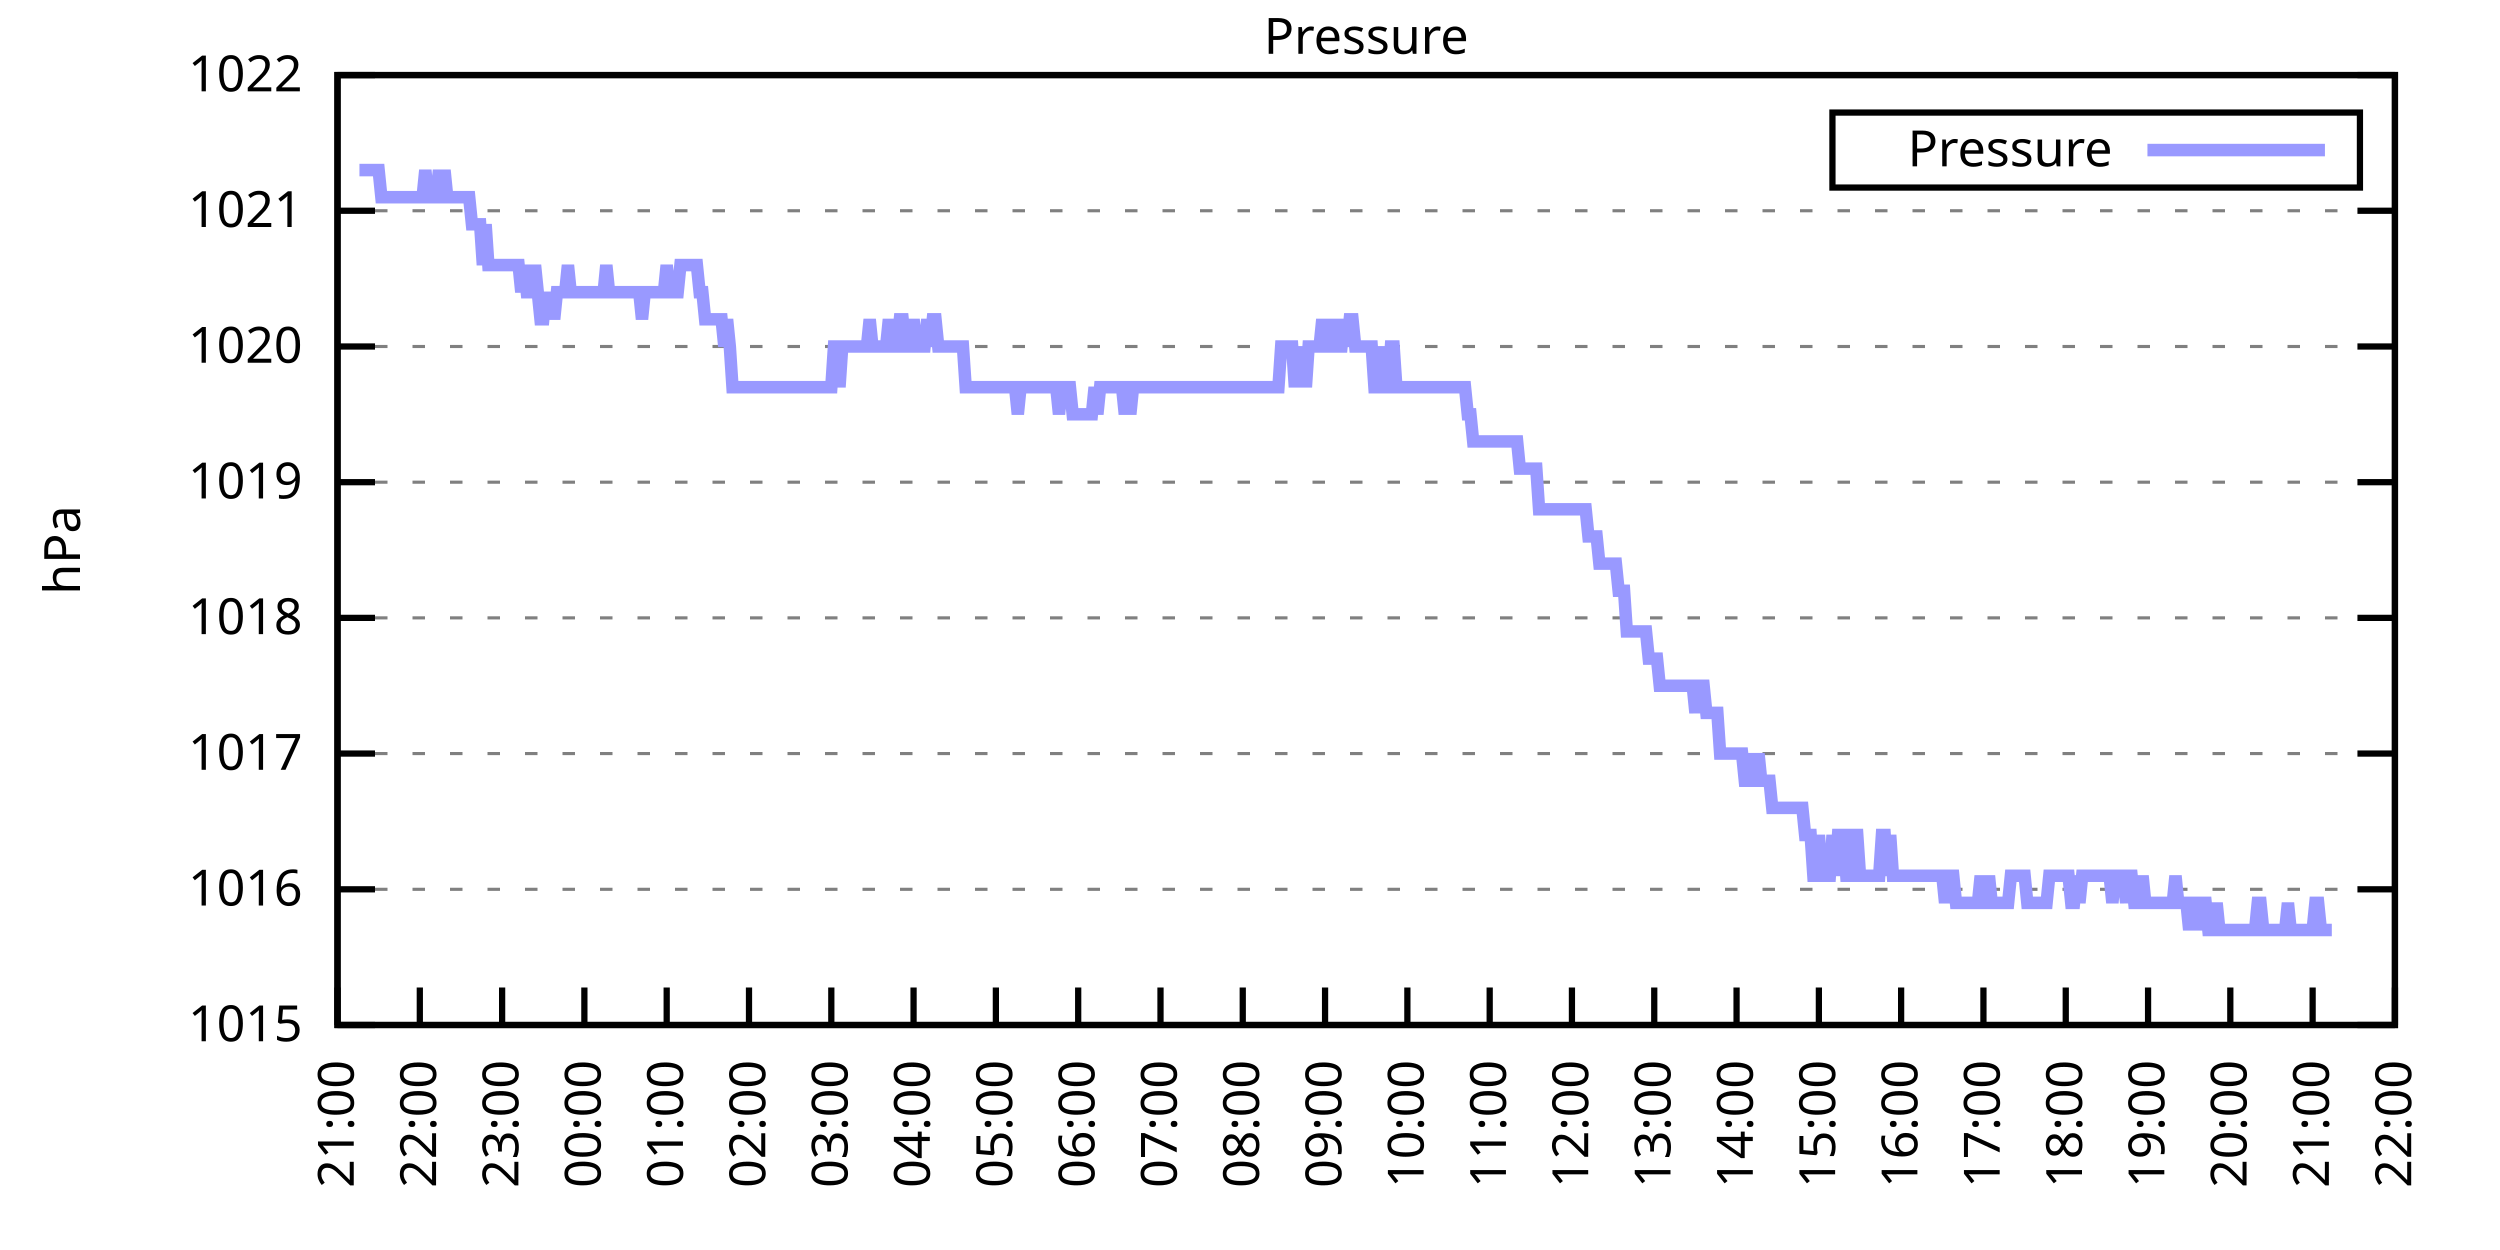
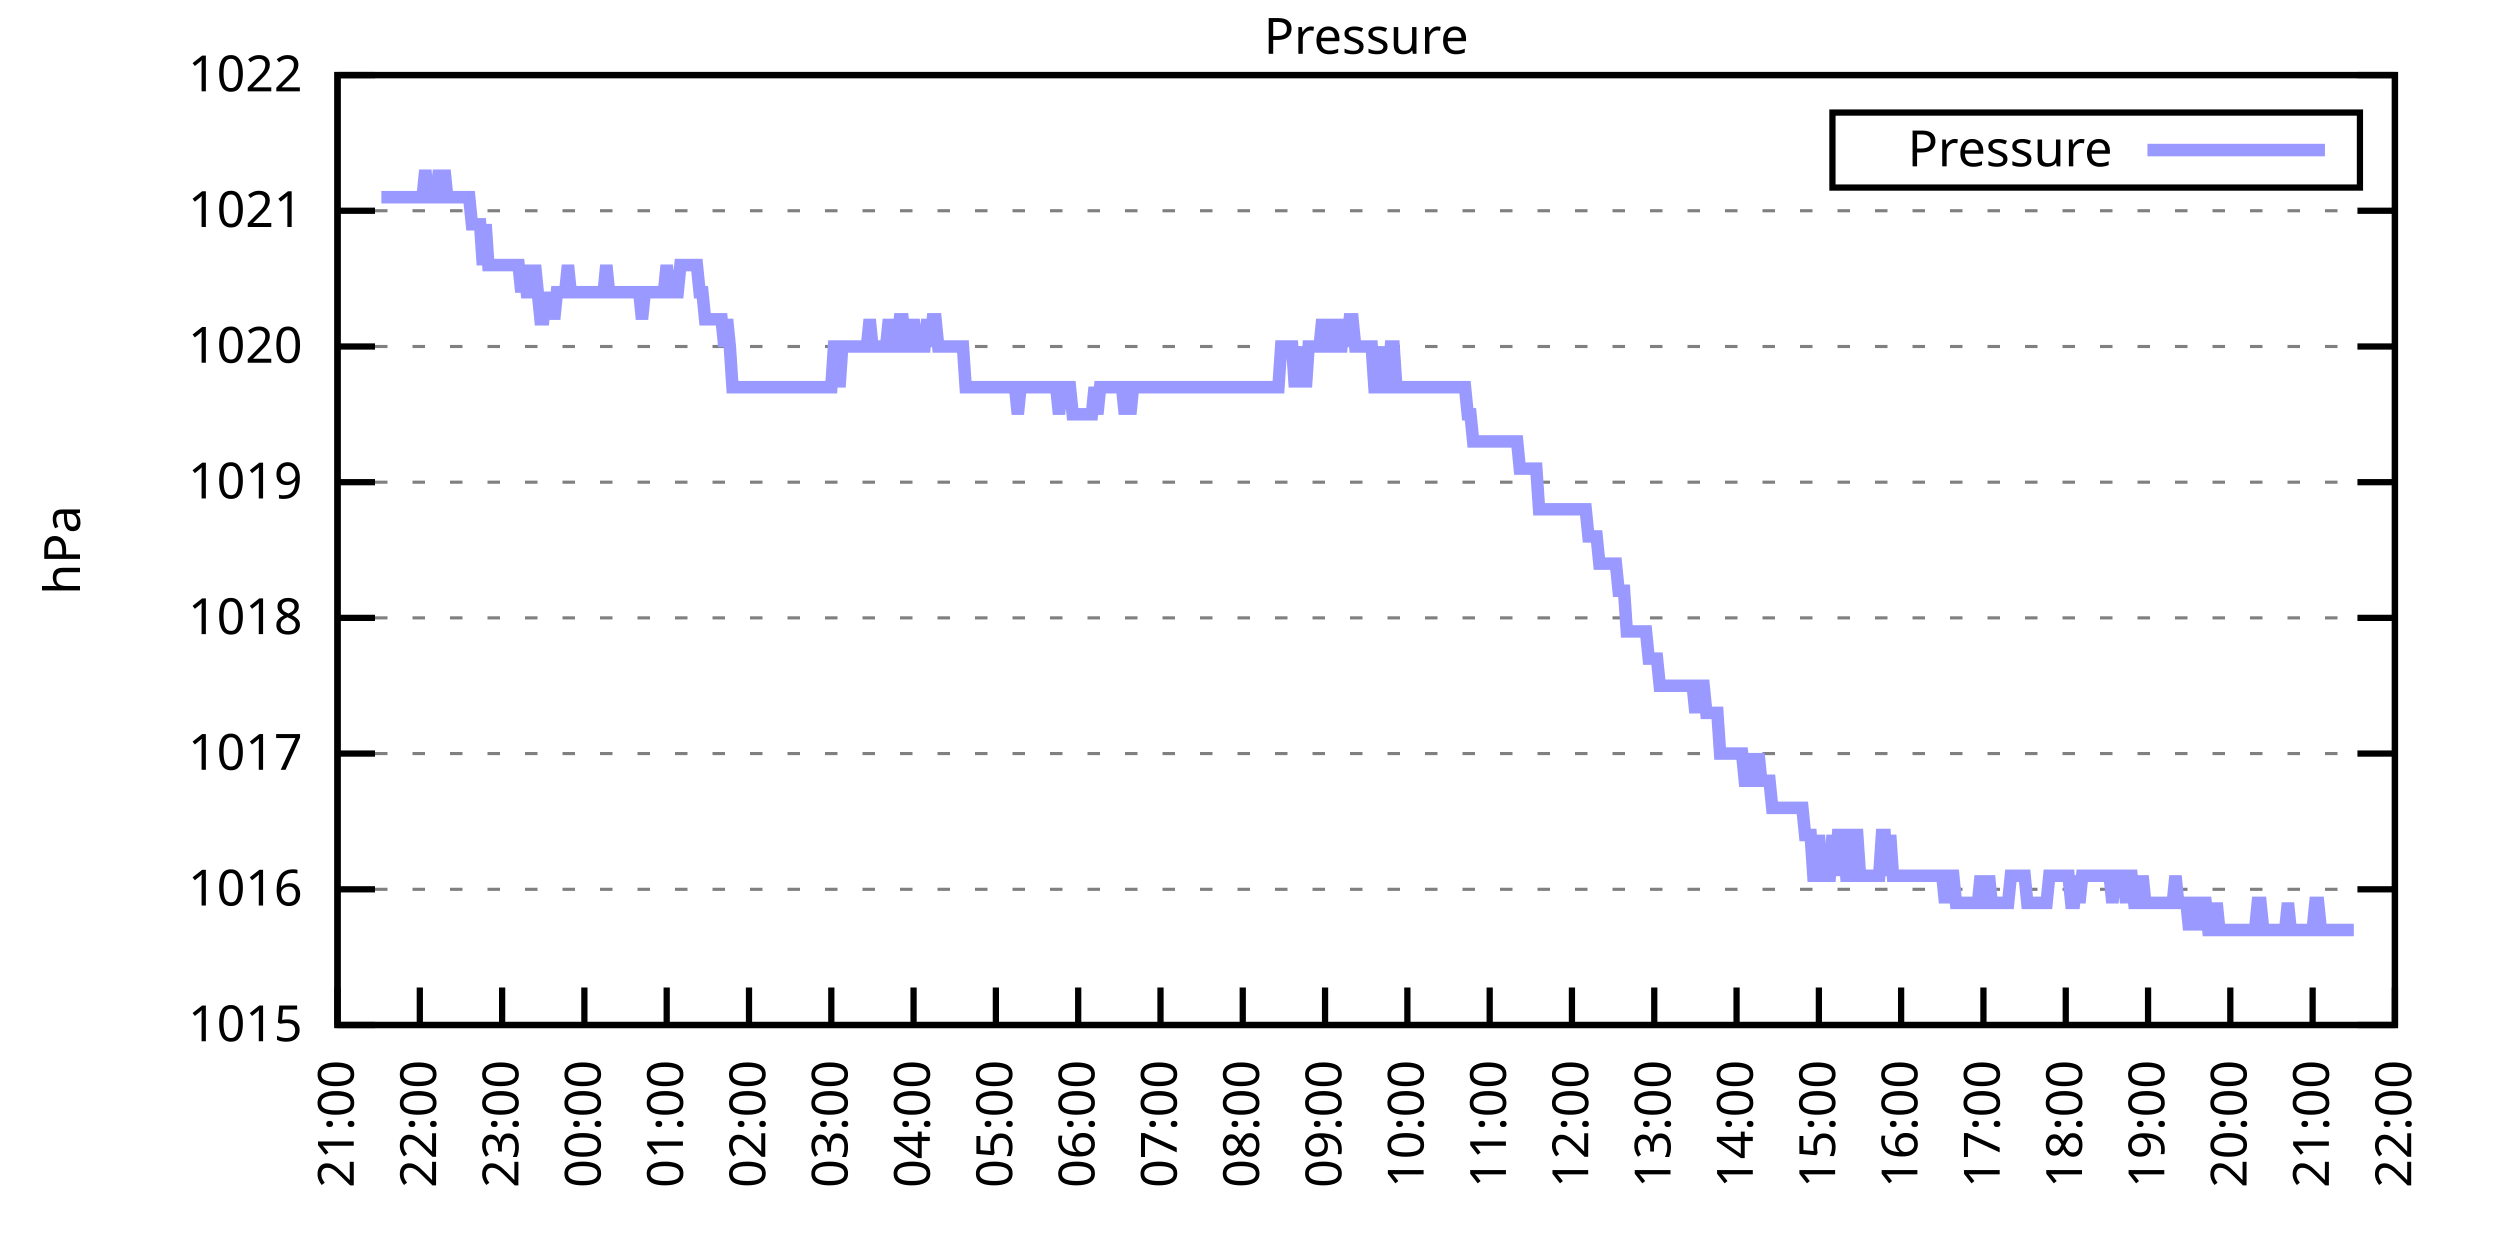
<svg xmlns="http://www.w3.org/2000/svg" xmlns:xlink="http://www.w3.org/1999/xlink" width="400" height="200" viewBox="0 0 400 200">
  <g id="gnuplot_canvas">
    <rect x="0" y="0" width="400" height="200" fill="none" />
    <defs>
      <circle id="gpDot" r="0.5" stroke-width="0.5" stroke="currentColor" />
      <path id="gpPt0" stroke-width="0.333" stroke="currentColor" d="M-1,0 h2 M0,-1 v2" />
      <path id="gpPt1" stroke-width="0.333" stroke="currentColor" d="M-1,-1 L1,1 M1,-1 L-1,1" />
      <path id="gpPt2" stroke-width="0.333" stroke="currentColor" d="M-1,0 L1,0 M0,-1 L0,1 M-1,-1 L1,1 M-1,1 L1,-1" />
      <rect id="gpPt3" stroke-width="0.333" stroke="currentColor" x="-1" y="-1" width="2" height="2" />
      <rect id="gpPt4" stroke-width="0.333" stroke="currentColor" fill="currentColor" x="-1" y="-1" width="2" height="2" />
      <circle id="gpPt5" stroke-width="0.333" stroke="currentColor" cx="0" cy="0" r="1" />
      <use xlink:href="#gpPt5" id="gpPt6" fill="currentColor" stroke="none" />
      <path id="gpPt7" stroke-width="0.333" stroke="currentColor" d="M0,-1.33 L-1.33,0.67 L1.33,0.67 z" />
      <use xlink:href="#gpPt7" id="gpPt8" fill="currentColor" stroke="none" />
      <use xlink:href="#gpPt7" id="gpPt9" stroke="currentColor" transform="rotate(180)" />
      <use xlink:href="#gpPt9" id="gpPt10" fill="currentColor" stroke="none" />
      <use xlink:href="#gpPt3" id="gpPt11" stroke="currentColor" transform="rotate(45)" />
      <use xlink:href="#gpPt11" id="gpPt12" fill="currentColor" stroke="none" />
      <path id="gpPt13" stroke-width="0.333" stroke="currentColor" d="M0,1.330 L1.265,0.411 L0.782,-1.067 L-0.782,-1.076 L-1.265,0.411 z" />
      <use xlink:href="#gpPt13" id="gpPt14" fill="currentColor" stroke="none" />
      <filter id="textbox" filterUnits="objectBoundingBox" x="0" y="0" height="1" width="1">
        <feFlood flood-color="white" flood-opacity="1" result="bgnd" />
        <feComposite in="SourceGraphic" in2="bgnd" operator="atop" />
      </filter>
      <filter id="greybox" filterUnits="objectBoundingBox" x="0" y="0" height="1" width="1">
        <feFlood flood-color="lightgrey" flood-opacity="1" result="grey" />
        <feComposite in="SourceGraphic" in2="grey" operator="atop" />
      </filter>
    </defs>
    <g fill="none" color="white" stroke="currentColor" stroke-width="1.00" stroke-linecap="butt" stroke-linejoin="miter">
</g>
    <g fill="none" color="black" stroke="currentColor" stroke-width="1.00" stroke-linecap="butt" stroke-linejoin="miter">
      <g stroke="none" shape-rendering="crispEdges">
        <polygon fill="rgb(255, 255, 255)" points="54.00,164.00 383.18,164.00 383.18,12.02 54.00,12.02 " />
      </g>
    </g>
    <g fill="none" color="black" stroke="currentColor" stroke-width="1.00" stroke-linecap="butt" stroke-linejoin="miter">
</g>
    <g fill="none" color="black" stroke="black" stroke-width="0.50" stroke-linecap="butt" stroke-linejoin="miter">
</g>
    <g fill="none" color="gray" stroke="currentColor" stroke-width="0.50" stroke-linecap="butt" stroke-linejoin="miter">
      <path stroke="gray" stroke-dasharray="2,4" class="gridline" d="M54.00,164.00 L383.19,164.00  " />
    </g>
    <g fill="none" color="gray" stroke="gray" stroke-width="1.00" stroke-linecap="butt" stroke-linejoin="miter">
</g>
    <g fill="none" color="black" stroke="currentColor" stroke-width="1.00" stroke-linecap="butt" stroke-linejoin="miter">
      <path stroke="black" d="M54.00,164.00 L60.00,164.00 M383.19,164.00 L377.19,164.00  " />
      <g transform="translate(48.40,166.60)" stroke="none" fill="black" font-family="Sans" font-size="8.00" text-anchor="end">
        <text>
          <tspan font-family="Sans"> 1015</tspan>
        </text>
      </g>
    </g>
    <g fill="none" color="black" stroke="currentColor" stroke-width="1.00" stroke-linecap="butt" stroke-linejoin="miter">
</g>
    <g fill="none" color="black" stroke="black" stroke-width="0.50" stroke-linecap="butt" stroke-linejoin="miter">
</g>
    <g fill="none" color="gray" stroke="currentColor" stroke-width="0.50" stroke-linecap="butt" stroke-linejoin="miter">
      <path stroke="gray" stroke-dasharray="2,4" class="gridline" d="M54.00,142.29 L383.19,142.29  " />
    </g>
    <g fill="none" color="gray" stroke="gray" stroke-width="1.00" stroke-linecap="butt" stroke-linejoin="miter">
</g>
    <g fill="none" color="black" stroke="currentColor" stroke-width="1.00" stroke-linecap="butt" stroke-linejoin="miter">
      <path stroke="black" d="M54.00,142.29 L60.00,142.29 M383.19,142.29 L377.19,142.29  " />
      <g transform="translate(48.40,144.89)" stroke="none" fill="black" font-family="Sans" font-size="8.00" text-anchor="end">
        <text>
          <tspan font-family="Sans"> 1016</tspan>
        </text>
      </g>
    </g>
    <g fill="none" color="black" stroke="currentColor" stroke-width="1.00" stroke-linecap="butt" stroke-linejoin="miter">
</g>
    <g fill="none" color="black" stroke="black" stroke-width="0.50" stroke-linecap="butt" stroke-linejoin="miter">
</g>
    <g fill="none" color="gray" stroke="currentColor" stroke-width="0.50" stroke-linecap="butt" stroke-linejoin="miter">
      <path stroke="gray" stroke-dasharray="2,4" class="gridline" d="M54.00,120.57 L383.19,120.57  " />
    </g>
    <g fill="none" color="gray" stroke="gray" stroke-width="1.00" stroke-linecap="butt" stroke-linejoin="miter">
</g>
    <g fill="none" color="black" stroke="currentColor" stroke-width="1.00" stroke-linecap="butt" stroke-linejoin="miter">
      <path stroke="black" d="M54.00,120.57 L60.00,120.57 M383.19,120.57 L377.19,120.57  " />
      <g transform="translate(48.40,123.17)" stroke="none" fill="black" font-family="Sans" font-size="8.00" text-anchor="end">
        <text>
          <tspan font-family="Sans"> 1017</tspan>
        </text>
      </g>
    </g>
    <g fill="none" color="black" stroke="currentColor" stroke-width="1.00" stroke-linecap="butt" stroke-linejoin="miter">
</g>
    <g fill="none" color="black" stroke="black" stroke-width="0.50" stroke-linecap="butt" stroke-linejoin="miter">
</g>
    <g fill="none" color="gray" stroke="currentColor" stroke-width="0.50" stroke-linecap="butt" stroke-linejoin="miter">
      <path stroke="gray" stroke-dasharray="2,4" class="gridline" d="M54.00,98.86 L383.19,98.86  " />
    </g>
    <g fill="none" color="gray" stroke="gray" stroke-width="1.00" stroke-linecap="butt" stroke-linejoin="miter">
</g>
    <g fill="none" color="black" stroke="currentColor" stroke-width="1.00" stroke-linecap="butt" stroke-linejoin="miter">
      <path stroke="black" d="M54.00,98.86 L60.00,98.86 M383.19,98.86 L377.19,98.86  " />
      <g transform="translate(48.40,101.46)" stroke="none" fill="black" font-family="Sans" font-size="8.00" text-anchor="end">
        <text>
          <tspan font-family="Sans"> 1018</tspan>
        </text>
      </g>
    </g>
    <g fill="none" color="black" stroke="currentColor" stroke-width="1.00" stroke-linecap="butt" stroke-linejoin="miter">
</g>
    <g fill="none" color="black" stroke="black" stroke-width="0.50" stroke-linecap="butt" stroke-linejoin="miter">
</g>
    <g fill="none" color="gray" stroke="currentColor" stroke-width="0.50" stroke-linecap="butt" stroke-linejoin="miter">
      <path stroke="gray" stroke-dasharray="2,4" class="gridline" d="M54.00,77.15 L383.19,77.15  " />
    </g>
    <g fill="none" color="gray" stroke="gray" stroke-width="1.00" stroke-linecap="butt" stroke-linejoin="miter">
</g>
    <g fill="none" color="black" stroke="currentColor" stroke-width="1.00" stroke-linecap="butt" stroke-linejoin="miter">
      <path stroke="black" d="M54.00,77.15 L60.00,77.15 M383.19,77.15 L377.19,77.15  " />
      <g transform="translate(48.40,79.75)" stroke="none" fill="black" font-family="Sans" font-size="8.00" text-anchor="end">
        <text>
          <tspan font-family="Sans"> 1019</tspan>
        </text>
      </g>
    </g>
    <g fill="none" color="black" stroke="currentColor" stroke-width="1.00" stroke-linecap="butt" stroke-linejoin="miter">
</g>
    <g fill="none" color="black" stroke="black" stroke-width="0.50" stroke-linecap="butt" stroke-linejoin="miter">
</g>
    <g fill="none" color="gray" stroke="currentColor" stroke-width="0.50" stroke-linecap="butt" stroke-linejoin="miter">
      <path stroke="gray" stroke-dasharray="2,4" class="gridline" d="M54.00,55.44 L383.19,55.44  " />
    </g>
    <g fill="none" color="gray" stroke="gray" stroke-width="1.00" stroke-linecap="butt" stroke-linejoin="miter">
</g>
    <g fill="none" color="black" stroke="currentColor" stroke-width="1.00" stroke-linecap="butt" stroke-linejoin="miter">
      <path stroke="black" d="M54.00,55.44 L60.00,55.44 M383.19,55.44 L377.19,55.44  " />
      <g transform="translate(48.40,58.04)" stroke="none" fill="black" font-family="Sans" font-size="8.00" text-anchor="end">
        <text>
          <tspan font-family="Sans"> 1020</tspan>
        </text>
      </g>
    </g>
    <g fill="none" color="black" stroke="currentColor" stroke-width="1.00" stroke-linecap="butt" stroke-linejoin="miter">
</g>
    <g fill="none" color="black" stroke="black" stroke-width="0.50" stroke-linecap="butt" stroke-linejoin="miter">
</g>
    <g fill="none" color="gray" stroke="currentColor" stroke-width="0.50" stroke-linecap="butt" stroke-linejoin="miter">
      <path stroke="gray" stroke-dasharray="2,4" class="gridline" d="M54.00,33.72 L383.19,33.72  " />
    </g>
    <g fill="none" color="gray" stroke="gray" stroke-width="1.00" stroke-linecap="butt" stroke-linejoin="miter">
</g>
    <g fill="none" color="black" stroke="currentColor" stroke-width="1.00" stroke-linecap="butt" stroke-linejoin="miter">
      <path stroke="black" d="M54.00,33.72 L60.00,33.72 M383.19,33.72 L377.19,33.72  " />
      <g transform="translate(48.40,36.32)" stroke="none" fill="black" font-family="Sans" font-size="8.00" text-anchor="end">
        <text>
          <tspan font-family="Sans"> 1021</tspan>
        </text>
      </g>
    </g>
    <g fill="none" color="black" stroke="currentColor" stroke-width="1.00" stroke-linecap="butt" stroke-linejoin="miter">
</g>
    <g fill="none" color="black" stroke="black" stroke-width="0.50" stroke-linecap="butt" stroke-linejoin="miter">
</g>
    <g fill="none" color="gray" stroke="currentColor" stroke-width="0.50" stroke-linecap="butt" stroke-linejoin="miter">
      <path stroke="gray" stroke-dasharray="2,4" class="gridline" d="M54.00,12.01 L383.19,12.01  " />
    </g>
    <g fill="none" color="gray" stroke="gray" stroke-width="1.00" stroke-linecap="butt" stroke-linejoin="miter">
</g>
    <g fill="none" color="black" stroke="currentColor" stroke-width="1.00" stroke-linecap="butt" stroke-linejoin="miter">
      <path stroke="black" d="M54.00,12.01 L60.00,12.01 M383.19,12.01 L377.19,12.01  " />
      <g transform="translate(48.40,14.61)" stroke="none" fill="black" font-family="Sans" font-size="8.00" text-anchor="end">
        <text>
          <tspan font-family="Sans"> 1022</tspan>
        </text>
      </g>
    </g>
    <g fill="none" color="black" stroke="currentColor" stroke-width="1.00" stroke-linecap="butt" stroke-linejoin="miter">
      <path stroke="black" d="M54.00,164.00 L54.00,158.00  " />
      <g transform="translate(56.60,169.60) rotate(270.00)" stroke="none" fill="black" font-family="Sans" font-size="8.00" text-anchor="end">
        <text>
          <tspan font-family="Sans">21:00</tspan>
        </text>
      </g>
    </g>
    <g fill="none" color="black" stroke="currentColor" stroke-width="1.00" stroke-linecap="butt" stroke-linejoin="miter">
      <path stroke="black" d="M67.17,164.00 L67.17,158.00  " />
      <g transform="translate(69.77,169.60) rotate(270.00)" stroke="none" fill="black" font-family="Sans" font-size="8.00" text-anchor="end">
        <text>
          <tspan font-family="Sans">22:00</tspan>
        </text>
      </g>
    </g>
    <g fill="none" color="black" stroke="currentColor" stroke-width="1.00" stroke-linecap="butt" stroke-linejoin="miter">
      <path stroke="black" d="M80.34,164.00 L80.34,158.00  " />
      <g transform="translate(82.94,169.60) rotate(270.00)" stroke="none" fill="black" font-family="Sans" font-size="8.00" text-anchor="end">
        <text>
          <tspan font-family="Sans">23:00</tspan>
        </text>
      </g>
    </g>
    <g fill="none" color="black" stroke="currentColor" stroke-width="1.00" stroke-linecap="butt" stroke-linejoin="miter">
      <path stroke="black" d="M93.50,164.00 L93.50,158.00  " />
      <g transform="translate(96.10,169.60) rotate(270.00)" stroke="none" fill="black" font-family="Sans" font-size="8.00" text-anchor="end">
        <text>
          <tspan font-family="Sans">00:00</tspan>
        </text>
      </g>
    </g>
    <g fill="none" color="black" stroke="currentColor" stroke-width="1.00" stroke-linecap="butt" stroke-linejoin="miter">
      <path stroke="black" d="M106.67,164.00 L106.67,158.00  " />
      <g transform="translate(109.27,169.60) rotate(270.00)" stroke="none" fill="black" font-family="Sans" font-size="8.00" text-anchor="end">
        <text>
          <tspan font-family="Sans">01:00</tspan>
        </text>
      </g>
    </g>
    <g fill="none" color="black" stroke="currentColor" stroke-width="1.00" stroke-linecap="butt" stroke-linejoin="miter">
      <path stroke="black" d="M119.84,164.00 L119.84,158.00  " />
      <g transform="translate(122.44,169.60) rotate(270.00)" stroke="none" fill="black" font-family="Sans" font-size="8.00" text-anchor="end">
        <text>
          <tspan font-family="Sans">02:00</tspan>
        </text>
      </g>
    </g>
    <g fill="none" color="black" stroke="currentColor" stroke-width="1.00" stroke-linecap="butt" stroke-linejoin="miter">
      <path stroke="black" d="M133.01,164.00 L133.01,158.00  " />
      <g transform="translate(135.61,169.60) rotate(270.00)" stroke="none" fill="black" font-family="Sans" font-size="8.00" text-anchor="end">
        <text>
          <tspan font-family="Sans">03:00</tspan>
        </text>
      </g>
    </g>
    <g fill="none" color="black" stroke="currentColor" stroke-width="1.00" stroke-linecap="butt" stroke-linejoin="miter">
      <path stroke="black" d="M146.17,164.00 L146.17,158.00  " />
      <g transform="translate(148.77,169.60) rotate(270.00)" stroke="none" fill="black" font-family="Sans" font-size="8.00" text-anchor="end">
        <text>
          <tspan font-family="Sans">04:00</tspan>
        </text>
      </g>
    </g>
    <g fill="none" color="black" stroke="currentColor" stroke-width="1.00" stroke-linecap="butt" stroke-linejoin="miter">
      <path stroke="black" d="M159.34,164.00 L159.34,158.00  " />
      <g transform="translate(161.94,169.60) rotate(270.00)" stroke="none" fill="black" font-family="Sans" font-size="8.00" text-anchor="end">
        <text>
          <tspan font-family="Sans">05:00</tspan>
        </text>
      </g>
    </g>
    <g fill="none" color="black" stroke="currentColor" stroke-width="1.00" stroke-linecap="butt" stroke-linejoin="miter">
      <path stroke="black" d="M172.51,164.00 L172.51,158.00  " />
      <g transform="translate(175.11,169.60) rotate(270.00)" stroke="none" fill="black" font-family="Sans" font-size="8.00" text-anchor="end">
        <text>
          <tspan font-family="Sans">06:00</tspan>
        </text>
      </g>
    </g>
    <g fill="none" color="black" stroke="currentColor" stroke-width="1.00" stroke-linecap="butt" stroke-linejoin="miter">
      <path stroke="black" d="M185.68,164.00 L185.68,158.00  " />
      <g transform="translate(188.28,169.60) rotate(270.00)" stroke="none" fill="black" font-family="Sans" font-size="8.00" text-anchor="end">
        <text>
          <tspan font-family="Sans">07:00</tspan>
        </text>
      </g>
    </g>
    <g fill="none" color="black" stroke="currentColor" stroke-width="1.00" stroke-linecap="butt" stroke-linejoin="miter">
      <path stroke="black" d="M198.84,164.00 L198.84,158.00  " />
      <g transform="translate(201.44,169.60) rotate(270.00)" stroke="none" fill="black" font-family="Sans" font-size="8.00" text-anchor="end">
        <text>
          <tspan font-family="Sans">08:00</tspan>
        </text>
      </g>
    </g>
    <g fill="none" color="black" stroke="currentColor" stroke-width="1.00" stroke-linecap="butt" stroke-linejoin="miter">
      <path stroke="black" d="M212.01,164.00 L212.01,158.00  " />
      <g transform="translate(214.61,169.60) rotate(270.00)" stroke="none" fill="black" font-family="Sans" font-size="8.00" text-anchor="end">
        <text>
          <tspan font-family="Sans">09:00</tspan>
        </text>
      </g>
    </g>
    <g fill="none" color="black" stroke="currentColor" stroke-width="1.00" stroke-linecap="butt" stroke-linejoin="miter">
      <path stroke="black" d="M225.18,164.00 L225.18,158.00  " />
      <g transform="translate(227.78,169.60) rotate(270.00)" stroke="none" fill="black" font-family="Sans" font-size="8.00" text-anchor="end">
        <text>
          <tspan font-family="Sans">10:00</tspan>
        </text>
      </g>
    </g>
    <g fill="none" color="black" stroke="currentColor" stroke-width="1.00" stroke-linecap="butt" stroke-linejoin="miter">
      <path stroke="black" d="M238.35,164.00 L238.35,158.00  " />
      <g transform="translate(240.95,169.60) rotate(270.00)" stroke="none" fill="black" font-family="Sans" font-size="8.00" text-anchor="end">
        <text>
          <tspan font-family="Sans">11:00</tspan>
        </text>
      </g>
    </g>
    <g fill="none" color="black" stroke="currentColor" stroke-width="1.00" stroke-linecap="butt" stroke-linejoin="miter">
      <path stroke="black" d="M251.51,164.00 L251.51,158.00  " />
      <g transform="translate(254.11,169.60) rotate(270.00)" stroke="none" fill="black" font-family="Sans" font-size="8.00" text-anchor="end">
        <text>
          <tspan font-family="Sans">12:00</tspan>
        </text>
      </g>
    </g>
    <g fill="none" color="black" stroke="currentColor" stroke-width="1.00" stroke-linecap="butt" stroke-linejoin="miter">
      <path stroke="black" d="M264.68,164.00 L264.68,158.00  " />
      <g transform="translate(267.28,169.60) rotate(270.00)" stroke="none" fill="black" font-family="Sans" font-size="8.00" text-anchor="end">
        <text>
          <tspan font-family="Sans">13:00</tspan>
        </text>
      </g>
    </g>
    <g fill="none" color="black" stroke="currentColor" stroke-width="1.00" stroke-linecap="butt" stroke-linejoin="miter">
      <path stroke="black" d="M277.85,164.00 L277.85,158.00  " />
      <g transform="translate(280.45,169.60) rotate(270.00)" stroke="none" fill="black" font-family="Sans" font-size="8.00" text-anchor="end">
        <text>
          <tspan font-family="Sans">14:00</tspan>
        </text>
      </g>
    </g>
    <g fill="none" color="black" stroke="currentColor" stroke-width="1.00" stroke-linecap="butt" stroke-linejoin="miter">
      <path stroke="black" d="M291.02,164.00 L291.02,158.00  " />
      <g transform="translate(293.62,169.60) rotate(270.00)" stroke="none" fill="black" font-family="Sans" font-size="8.00" text-anchor="end">
        <text>
          <tspan font-family="Sans">15:00</tspan>
        </text>
      </g>
    </g>
    <g fill="none" color="black" stroke="currentColor" stroke-width="1.00" stroke-linecap="butt" stroke-linejoin="miter">
      <path stroke="black" d="M304.18,164.00 L304.18,158.00  " />
      <g transform="translate(306.78,169.60) rotate(270.00)" stroke="none" fill="black" font-family="Sans" font-size="8.00" text-anchor="end">
        <text>
          <tspan font-family="Sans">16:00</tspan>
        </text>
      </g>
    </g>
    <g fill="none" color="black" stroke="currentColor" stroke-width="1.00" stroke-linecap="butt" stroke-linejoin="miter">
      <path stroke="black" d="M317.35,164.00 L317.35,158.00  " />
      <g transform="translate(319.95,169.60) rotate(270.00)" stroke="none" fill="black" font-family="Sans" font-size="8.00" text-anchor="end">
        <text>
          <tspan font-family="Sans">17:00</tspan>
        </text>
      </g>
    </g>
    <g fill="none" color="black" stroke="currentColor" stroke-width="1.00" stroke-linecap="butt" stroke-linejoin="miter">
      <path stroke="black" d="M330.52,164.00 L330.52,158.00  " />
      <g transform="translate(333.12,169.60) rotate(270.00)" stroke="none" fill="black" font-family="Sans" font-size="8.00" text-anchor="end">
        <text>
          <tspan font-family="Sans">18:00</tspan>
        </text>
      </g>
    </g>
    <g fill="none" color="black" stroke="currentColor" stroke-width="1.00" stroke-linecap="butt" stroke-linejoin="miter">
      <path stroke="black" d="M343.69,164.00 L343.69,158.00  " />
      <g transform="translate(346.29,169.60) rotate(270.00)" stroke="none" fill="black" font-family="Sans" font-size="8.00" text-anchor="end">
        <text>
          <tspan font-family="Sans">19:00</tspan>
        </text>
      </g>
    </g>
    <g fill="none" color="black" stroke="currentColor" stroke-width="1.00" stroke-linecap="butt" stroke-linejoin="miter">
      <path stroke="black" d="M356.85,164.00 L356.85,158.00  " />
      <g transform="translate(359.45,169.60) rotate(270.00)" stroke="none" fill="black" font-family="Sans" font-size="8.00" text-anchor="end">
        <text>
          <tspan font-family="Sans">20:00</tspan>
        </text>
      </g>
    </g>
    <g fill="none" color="black" stroke="currentColor" stroke-width="1.00" stroke-linecap="butt" stroke-linejoin="miter">
      <path stroke="black" d="M370.02,164.00 L370.02,158.00  " />
      <g transform="translate(372.62,169.60) rotate(270.00)" stroke="none" fill="black" font-family="Sans" font-size="8.00" text-anchor="end">
        <text>
          <tspan font-family="Sans">21:00</tspan>
        </text>
      </g>
    </g>
    <g fill="none" color="black" stroke="currentColor" stroke-width="1.00" stroke-linecap="butt" stroke-linejoin="miter">
      <path stroke="black" d="M383.19,164.00 L383.19,158.00  " />
      <g transform="translate(385.79,169.60) rotate(270.00)" stroke="none" fill="black" font-family="Sans" font-size="8.00" text-anchor="end">
        <text>
          <tspan font-family="Sans">22:00</tspan>
        </text>
      </g>
    </g>
    <g fill="none" color="black" stroke="currentColor" stroke-width="1.00" stroke-linecap="butt" stroke-linejoin="miter">
</g>
    <g fill="none" color="black" stroke="currentColor" stroke-width="1.00" stroke-linecap="butt" stroke-linejoin="miter">
      <path stroke="black" d="M54.00,12.01 L54.00,164.00 L383.19,164.00 L383.19,12.01 L54.00,12.01 Z  " />
    </g>
    <g fill="none" color="black" stroke="currentColor" stroke-width="1.00" stroke-linecap="butt" stroke-linejoin="miter">
</g>
    <g fill="none" color="black" stroke="currentColor" stroke-width="1.00" stroke-linecap="butt" stroke-linejoin="miter">
      <path stroke="black" d="M293.19,30.01 L293.19,18.01 L377.59,18.01 L377.59,30.01 L293.19,30.01 Z  " />
    </g>
    <g id="Pressure_plot_1">
      <g fill="none" color="white" stroke="black" stroke-width="2.00" stroke-linecap="butt" stroke-linejoin="miter">
</g>
      <g fill="none" color="black" stroke="currentColor" stroke-width="2.00" stroke-linecap="butt" stroke-linejoin="miter">
        <g transform="translate(337.99,26.61)" stroke="none" fill="black" font-family="Sans" font-size="8.00" text-anchor="end">
          <text>
            <tspan font-family="Sans">Pressure</tspan>
          </text>
        </g>
      </g>
      <g fill="none" color="black" stroke="currentColor" stroke-width="2.00" stroke-linecap="butt" stroke-linejoin="miter">
-         <path stroke="rgb(153, 153, 255)" d="M343.59,24.01 L371.99,24.01 M57.51,27.21 L57.95,27.21 L58.39,27.21 L58.83,27.21 L59.27,27.21 L59.71,27.21   L60.14,27.21 L60.58,27.21 L61.02,31.55 L61.46,31.55 L61.90,31.55 L62.34,31.55 L62.78,31.55 L63.22,31.55   L63.66,31.55 L64.10,31.55 L64.53,31.55 L64.97,31.55 L65.41,31.55 L65.85,31.55 L66.29,31.55 L66.73,31.55   L67.17,31.55 L67.61,31.55 L68.05,27.21 L68.48,31.55 L68.92,31.55 L69.36,31.55 L69.80,31.55 L70.24,27.21   L70.68,31.55 L71.12,27.21 L71.56,31.55 L72.00,31.55 L72.43,31.55 L72.87,31.55 L73.31,31.55 L73.75,31.55   L74.19,31.55 L74.63,31.55 L75.07,31.55 L75.51,35.89 L75.95,35.89 L76.38,35.89 L76.82,35.89 L77.26,42.41   L77.70,35.89 L78.14,42.41 L78.58,42.41 L79.02,42.41 L79.46,42.41 L79.90,42.41 L80.34,42.41 L80.77,42.41   L81.21,42.41 L81.65,42.41 L82.09,42.41 L82.53,42.41 L82.97,42.41 L83.41,46.75 L83.85,42.41 L84.29,46.75   L84.72,46.75 L85.16,46.75 L85.60,42.41 L86.04,46.75 L86.48,51.09 L86.92,51.09 L87.36,46.75 L87.80,51.09   L88.24,46.75 L88.67,51.09 L89.11,46.75 L89.55,46.75 L89.99,46.75 L90.43,46.75 L90.87,42.41 L91.31,46.75   L91.75,46.75 L92.19,46.75 L92.62,46.75 L93.06,46.75 L93.50,46.75 L93.94,46.75 L94.38,46.75 L94.82,46.75   L95.26,46.75 L95.70,46.75 L96.14,46.75 L96.58,46.75 L97.01,42.41 L97.45,46.75 L97.89,46.75 L98.33,46.75   L98.77,46.75 L99.21,46.75 L99.65,46.75 L100.09,46.75 L100.53,46.75 L100.96,46.75 L101.40,46.75 L101.84,46.75   L102.28,46.75 L102.72,51.09 L103.16,46.75 L103.60,46.75 L104.04,46.75 L104.48,46.75 L104.91,46.75 L105.35,46.75   L105.79,46.75 L106.23,46.75 L106.67,42.41 L107.11,46.75 L107.55,46.75 L107.99,46.75 L108.43,46.75 L108.87,42.41   L109.30,42.41 L109.74,42.41 L110.18,42.41 L110.62,42.41 L111.06,42.41 L111.50,42.41 L111.94,46.75 L112.38,46.75   L112.82,51.09 L113.25,51.09 L113.69,51.09 L114.13,51.09 L114.57,51.09 L115.01,51.09 L115.45,51.09 L115.89,55.44   L116.33,51.09 L116.77,55.44 L117.20,61.95 L117.64,61.95 L118.08,61.95 L118.52,61.95 L118.96,61.95 L119.40,61.95   L119.84,61.95 L120.28,61.95 L120.72,61.95 L121.15,61.95 L121.59,61.95 L122.03,61.95 L122.47,61.95 L122.91,61.95   L123.35,61.95 L123.79,61.95 L124.23,61.95 L124.67,61.95 L125.11,61.95 L125.54,61.95 L125.98,61.95 L126.42,61.95   L126.86,61.95 L127.30,61.95 L127.74,61.95 L128.18,61.95 L128.62,61.95 L129.06,61.95 L129.49,61.95 L129.93,61.95   L130.37,61.95 L130.81,61.95 L131.25,61.95 L131.69,61.95 L132.13,61.95 L132.57,61.95 L133.01,61.95 L133.44,55.44   L133.88,55.44 L134.32,61.95 L134.76,55.44 L135.20,55.44 L135.64,55.44 L136.08,55.44 L136.52,55.44 L136.96,55.44   L137.39,55.44 L137.83,55.44 L138.27,55.44 L138.71,55.44 L139.15,51.09 L139.59,55.44 L140.03,55.44 L140.47,55.44   L140.91,55.44 L141.35,55.44 L141.78,55.44 L142.22,51.09 L142.66,55.44 L143.10,55.44 L143.54,55.44 L143.98,51.09   L144.42,51.09 L144.86,55.44 L145.30,55.44 L145.73,55.44 L146.17,51.09 L146.61,55.44 L147.05,55.44 L147.49,55.44   L147.93,55.44 L148.37,51.09 L148.81,55.44 L149.25,51.09 L149.68,51.09 L150.12,55.44 L150.56,55.44 L151.00,55.44   L151.44,55.44 L151.88,55.44 L152.32,55.44 L152.76,55.44 L153.20,55.44 L153.63,55.44 L154.07,55.44 L154.51,61.95   L154.95,61.95 L155.39,61.95 L155.83,61.95 L156.27,61.95 L156.71,61.95 L157.15,61.95 L157.59,61.95 L158.02,61.95   L158.46,61.95 L158.90,61.95 L159.34,61.95 L159.78,61.95 L160.22,61.95 L160.66,61.95 L161.10,61.95 L161.54,61.95   L161.97,61.95 L162.41,61.95 L162.85,66.29 L163.29,61.95 L163.73,61.95 L164.17,61.95 L164.61,61.95 L165.05,61.95   L165.49,61.95 L165.92,61.95 L166.36,61.95 L166.80,61.95 L167.24,61.95 L167.68,61.95 L168.12,61.95 L168.56,61.95   L169.00,61.95 L169.44,66.29 L169.87,61.95 L170.31,61.95 L170.75,61.95 L171.19,61.95 L171.63,66.29 L172.07,66.29   L172.51,66.29 L172.95,66.29 L173.39,66.29 L173.83,66.29 L174.26,66.29 L174.70,66.29 L175.14,61.95 L175.58,66.29   L176.02,61.95 L176.46,61.95 L176.90,61.95 L177.34,61.95 L177.78,61.95 L178.21,61.95 L178.65,61.95 L179.09,61.95   L179.53,61.95 L179.97,66.29 L180.41,61.95 L180.85,66.29 L181.29,61.95 L181.73,61.95 L182.16,61.95 L182.60,61.95   L183.04,61.95 L183.48,61.95 L183.92,61.95 L184.36,61.95 L184.80,61.95 L185.24,61.95 L185.68,61.95 L186.11,61.95   L186.55,61.95 L186.99,61.95 L187.43,61.95 L187.87,61.95 L188.31,61.95 L188.75,61.95 L189.19,61.95 L189.63,61.95   L190.07,61.95 L190.50,61.95 L190.94,61.95 L191.38,61.95 L191.82,61.95 L192.26,61.95 L192.70,61.95 L193.14,61.95   L193.58,61.95 L194.02,61.95 L194.45,61.95 L194.89,61.95 L195.33,61.95 L195.77,61.95 L196.21,61.95 L196.65,61.95   L197.09,61.95 L197.53,61.95 L197.97,61.95 L198.40,61.95 L198.84,61.95 L199.28,61.95 L199.72,61.95 L200.16,61.95   L200.60,61.95 L201.04,61.95 L201.48,61.95 L201.92,61.95 L202.35,61.95 L202.79,61.95 L203.23,61.95 L203.67,61.95   L204.11,61.95 L204.55,61.95 L204.99,55.44 L205.43,55.44 L205.87,55.44 L206.31,55.44 L206.74,55.44 L207.18,61.95   L207.62,55.44 L208.06,61.95 L208.50,55.44 L208.94,61.95 L209.38,55.44 L209.82,55.44 L210.26,55.44 L210.69,55.44   L211.13,55.44 L211.57,51.09 L212.01,55.44 L212.45,55.44 L212.89,51.09 L213.33,55.44 L213.77,51.09 L214.21,55.44   L214.64,55.44 L215.08,51.09 L215.52,55.44 L215.96,51.09 L216.40,51.09 L216.84,55.44 L217.28,55.44 L217.72,55.44   L218.16,55.44 L218.60,55.44 L219.03,55.44 L219.47,55.44 L219.91,61.95 L220.35,61.95 L220.79,61.95 L221.23,55.44   L221.67,61.95 L222.11,61.95 L222.55,55.44 L222.98,55.44 L223.42,61.95 L223.86,61.95 L224.30,61.95 L224.74,61.95   L225.18,61.95 L225.62,61.95 L226.06,61.95 L226.50,61.95 L226.93,61.95 L227.37,61.95 L227.81,61.95 L228.25,61.95   L228.69,61.95 L229.13,61.95 L229.57,61.95 L230.01,61.95 L230.45,61.95 L230.88,61.95 L231.32,61.95 L231.76,61.95   L232.20,61.95 L232.64,61.95 L233.08,61.95 L233.52,61.95 L233.96,61.95 L234.40,61.95 L234.84,66.29 L235.27,66.29   L235.71,70.63 L236.15,70.63 L236.59,70.63 L237.03,70.63 L237.47,70.63 L237.91,70.63 L238.35,70.63 L238.79,70.63   L239.22,70.63 L239.66,70.63 L240.10,70.63 L240.54,70.63 L240.98,70.63 L241.42,70.63 L241.86,70.63 L242.30,70.63   L242.74,70.63 L243.17,74.98 L243.61,74.98 L244.05,74.98 L244.49,74.98 L244.93,74.98 L245.37,74.98 L245.81,74.98   L246.25,81.49 L246.69,81.49 L247.12,81.49 L247.56,81.49 L248.00,81.49 L248.44,81.49 L248.88,81.49 L249.32,81.49   L249.76,81.49 L250.20,81.49 L250.64,81.49 L251.08,81.49 L251.51,81.49 L251.95,81.49 L252.39,81.49 L252.83,81.49   L253.27,81.49 L253.71,81.49 L254.15,85.83 L254.59,85.83 L255.03,85.83 L255.46,85.83 L255.90,90.18 L256.34,90.18   L256.78,90.18 L257.22,90.18 L257.66,90.18 L258.10,90.18 L258.54,90.18 L258.98,94.52 L259.41,94.52 L259.85,94.52   L260.29,101.03 L260.73,101.03 L261.17,101.03 L261.61,101.03 L262.05,101.03 L262.49,101.03 L262.93,101.03 L263.36,101.03   L263.80,105.38 L264.24,105.38 L264.68,105.38 L265.12,105.38 L265.56,109.72 L266.00,109.72 L266.44,109.72 L266.88,109.72   L267.32,109.72 L267.75,109.72 L268.19,109.72 L268.63,109.72 L269.07,109.72 L269.51,109.72 L269.95,109.72 L270.39,109.72   L270.83,109.72 L271.27,114.06 L271.70,109.72 L272.14,109.72 L272.58,109.72 L273.02,114.06 L273.46,114.06 L273.90,114.06   L274.34,114.06 L274.78,114.06 L275.22,120.57 L275.65,120.57 L276.09,120.57 L276.53,120.57 L276.97,120.57 L277.41,120.57   L277.85,120.57 L278.29,120.57 L278.73,120.57 L279.17,124.92 L279.60,124.92 L280.04,124.92 L280.48,120.57 L280.92,124.92   L281.36,120.57 L281.80,124.92 L282.24,124.92 L282.68,124.92 L283.12,124.92 L283.56,129.26 L283.99,129.26 L284.43,129.26   L284.87,129.26 L285.31,129.26 L285.75,129.26 L286.19,129.26 L286.63,129.26 L287.07,129.26 L287.51,129.26 L287.94,129.26   L288.38,129.26 L288.82,133.60 L289.26,133.60 L289.70,133.60 L290.14,140.12 L290.58,140.12 L291.02,133.60 L291.46,140.12   L291.89,140.12 L292.33,140.12 L292.77,140.12 L293.21,133.60 L293.65,140.12 L294.09,133.60 L294.53,133.60 L294.97,133.60   L295.41,140.12 L295.84,140.12 L296.28,140.12 L296.72,133.60 L297.16,133.60 L297.60,140.12 L298.04,140.12 L298.48,140.12   L298.92,140.12 L299.36,140.12 L299.80,140.12 L300.23,140.12 L300.67,140.12 L301.11,133.60 L301.55,133.60 L301.99,140.12   L302.43,133.60 L302.87,140.12 L303.31,140.12 L303.75,140.12 L304.18,140.12 L304.62,140.12 L305.06,140.12 L305.50,140.12   L305.94,140.12 L306.38,140.12 L306.82,140.12 L307.26,140.12 L307.70,140.12 L308.13,140.12 L308.57,140.12 L309.01,140.12   L309.45,140.12 L309.89,140.12 L310.33,140.12 L310.77,140.12 L311.21,144.46 L311.65,140.12 L312.08,140.12 L312.52,140.12   L312.96,144.46 L313.40,144.46 L313.84,144.46 L314.28,144.46 L314.72,144.46 L315.16,144.46 L315.60,144.46 L316.04,144.46   L316.47,144.46 L316.91,140.12 L317.35,144.46 L317.79,144.46 L318.23,140.12 L318.67,144.46 L319.11,144.46 L319.55,144.46   L319.99,144.46 L320.42,144.46 L320.86,144.46 L321.30,144.46 L321.74,140.12 L322.18,140.12 L322.62,140.12 L323.06,140.12   L323.50,140.12 L323.94,140.12 L324.37,144.46 L324.81,144.46 L325.25,144.46 L325.69,144.46 L326.13,144.46 L326.57,144.46   L327.01,144.46 L327.45,144.46 L327.89,140.12 L328.33,140.12 L328.76,140.12 L329.20,140.12 L329.64,140.12 L330.08,140.12   L330.52,140.12 L330.96,140.12 L331.40,144.46 L331.84,144.46 L332.28,140.12 L332.71,144.46 L333.15,140.12 L333.59,140.12   L334.03,140.12 L334.47,140.12 L334.91,140.12 L335.35,140.12 L335.79,140.12 L336.23,140.12 L336.66,140.12 L337.10,140.12   L337.54,140.12 L337.98,144.46 L338.42,140.12 L338.86,140.12 L339.30,140.12 L339.74,140.12 L340.18,144.46 L340.61,140.12   L341.05,140.12 L341.49,144.46 L341.93,144.46 L342.37,144.46 L342.81,140.12 L343.25,144.46 L343.69,144.46 L344.13,144.46   L344.57,144.46 L345.00,144.46 L345.44,144.46 L345.88,144.46 L346.32,144.46 L346.76,144.46 L347.20,144.46 L347.64,144.46   L348.08,140.12 L348.52,144.46 L348.95,144.46 L349.39,144.46 L349.83,144.46 L350.27,148.80 L350.71,144.46 L351.15,144.46   L351.59,148.80 L352.03,144.46 L352.47,144.46 L352.90,144.46 L353.34,148.80 L353.78,148.80 L354.22,148.80 L354.66,144.46   L355.10,148.80 L355.54,148.80 L355.98,148.80 L356.42,148.80 L356.85,148.80 L357.29,148.80 L357.73,148.80 L358.17,148.80   L358.61,148.80 L359.05,148.80 L359.49,148.80 L359.93,148.80 L360.37,148.80 L360.81,148.80 L361.24,144.46 L361.68,144.46   L362.12,148.80 L362.56,148.80 L363.00,148.80 L363.44,148.80 L363.88,148.80 L364.32,148.80 L364.76,148.80 L365.19,148.80   L365.63,148.80 L366.07,144.46 L366.51,148.80 L366.95,148.80 L367.39,148.80 L367.83,148.80 L368.27,148.80 L368.71,148.80   L369.14,148.80 L369.58,148.80 L370.02,148.80 L370.46,144.46 L370.90,144.46 L371.34,148.80 L371.78,148.80 L372.22,148.80   L372.66,148.80 L373.09,148.80  " />
+         <path stroke="rgb(153, 153, 255)" d="M343.59,24.01 L371.99,24.01 M61.02,31.55 L61.46,31.55 L61.90,31.55 L62.34,31.55 L62.78,31.55 L63.22,31.55   L63.66,31.55 L64.10,31.55 L64.53,31.55 L64.97,31.55 L65.41,31.55 L65.85,31.55 L66.29,31.55 L66.73,31.55   L67.17,31.55 L67.61,31.55 L68.05,27.21 L68.48,31.55 L68.92,31.55 L69.36,31.55 L69.80,31.55 L70.24,27.21   L70.68,31.55 L71.12,27.21 L71.56,31.55 L72.00,31.55 L72.43,31.55 L72.87,31.55 L73.31,31.55 L73.75,31.55   L74.19,31.55 L74.63,31.55 L75.07,31.55 L75.51,35.89 L75.95,35.89 L76.38,35.89 L76.82,35.89 L77.26,42.41   L77.70,35.89 L78.14,42.41 L78.58,42.41 L79.02,42.41 L79.46,42.41 L79.90,42.41 L80.34,42.41 L80.77,42.41   L81.21,42.41 L81.65,42.41 L82.09,42.41 L82.53,42.41 L82.97,42.41 L83.41,46.75 L83.85,42.41 L84.29,46.75   L84.72,46.75 L85.16,46.75 L85.60,42.41 L86.04,46.75 L86.48,51.09 L86.92,51.09 L87.36,46.75 L87.80,51.09   L88.24,46.75 L88.67,51.09 L89.11,46.75 L89.55,46.75 L89.99,46.75 L90.43,46.75 L90.87,42.41 L91.31,46.75   L91.75,46.75 L92.19,46.75 L92.62,46.75 L93.06,46.75 L93.50,46.75 L93.94,46.75 L94.38,46.75 L94.82,46.75   L95.26,46.75 L95.70,46.75 L96.14,46.75 L96.58,46.75 L97.01,42.41 L97.45,46.75 L97.89,46.75 L98.33,46.75   L98.77,46.75 L99.21,46.75 L99.65,46.75 L100.09,46.75 L100.53,46.75 L100.96,46.75 L101.40,46.75 L101.84,46.75   L102.28,46.75 L102.72,51.09 L103.16,46.75 L103.60,46.75 L104.04,46.75 L104.48,46.75 L104.91,46.75 L105.35,46.75   L105.79,46.75 L106.23,46.75 L106.67,42.41 L107.11,46.75 L107.55,46.75 L107.99,46.75 L108.43,46.75 L108.87,42.41   L109.30,42.41 L109.74,42.41 L110.18,42.41 L110.62,42.41 L111.06,42.41 L111.50,42.41 L111.94,46.75 L112.38,46.75   L112.82,51.09 L113.25,51.09 L113.69,51.09 L114.13,51.09 L114.57,51.09 L115.01,51.09 L115.45,51.09 L115.89,55.44   L116.33,51.09 L116.77,55.44 L117.20,61.95 L117.64,61.95 L118.08,61.95 L118.52,61.95 L118.96,61.95 L119.40,61.95   L119.84,61.95 L120.28,61.95 L120.72,61.95 L121.15,61.95 L121.59,61.95 L122.03,61.95 L122.47,61.95 L122.91,61.95   L123.35,61.95 L123.79,61.95 L124.23,61.95 L124.67,61.95 L125.11,61.95 L125.54,61.95 L125.98,61.95 L126.42,61.95   L126.86,61.95 L127.30,61.95 L127.74,61.95 L128.18,61.95 L128.62,61.95 L129.06,61.95 L129.49,61.95 L129.93,61.95   L130.37,61.95 L130.81,61.95 L131.25,61.95 L131.69,61.95 L132.13,61.95 L132.57,61.95 L133.01,61.95 L133.44,55.44   L133.88,55.44 L134.32,61.95 L134.76,55.44 L135.20,55.44 L135.64,55.44 L136.08,55.44 L136.52,55.44 L136.96,55.44   L137.39,55.44 L137.83,55.44 L138.27,55.44 L138.71,55.44 L139.15,51.09 L139.59,55.44 L140.03,55.44 L140.47,55.44   L140.91,55.44 L141.35,55.44 L141.78,55.44 L142.22,51.09 L142.66,55.44 L143.10,55.44 L143.54,55.44 L143.98,51.09   L144.42,51.09 L144.86,55.44 L145.30,55.44 L145.73,55.44 L146.17,51.09 L146.61,55.44 L147.05,55.44 L147.49,55.44   L147.93,55.44 L148.37,51.09 L148.81,55.44 L149.25,51.09 L149.68,51.09 L150.12,55.44 L150.56,55.44 L151.00,55.44   L151.44,55.44 L151.88,55.44 L152.32,55.44 L152.76,55.44 L153.20,55.44 L153.63,55.44 L154.07,55.44 L154.51,61.95   L154.95,61.95 L155.39,61.95 L155.83,61.95 L156.27,61.95 L156.71,61.95 L157.15,61.95 L157.59,61.95 L158.02,61.95   L158.46,61.95 L158.90,61.95 L159.34,61.95 L159.78,61.95 L160.22,61.95 L160.66,61.95 L161.10,61.95 L161.54,61.95   L161.97,61.95 L162.41,61.95 L162.85,66.29 L163.29,61.95 L163.73,61.95 L164.17,61.95 L164.61,61.95 L165.05,61.95   L165.49,61.95 L165.92,61.95 L166.36,61.95 L166.80,61.95 L167.24,61.95 L167.68,61.95 L168.12,61.95 L168.56,61.95   L169.00,61.95 L169.44,66.29 L169.87,61.95 L170.31,61.95 L170.75,61.95 L171.19,61.95 L171.63,66.29 L172.07,66.29   L172.51,66.29 L172.95,66.29 L173.39,66.29 L173.83,66.29 L174.26,66.29 L174.70,66.29 L175.14,61.95 L175.58,66.29   L176.02,61.95 L176.46,61.95 L176.90,61.95 L177.34,61.95 L177.78,61.95 L178.21,61.95 L178.65,61.95 L179.09,61.95   L179.53,61.95 L179.97,66.29 L180.41,61.95 L180.85,66.29 L181.29,61.95 L181.73,61.95 L182.16,61.95 L182.60,61.95   L183.04,61.95 L183.48,61.95 L183.92,61.95 L184.36,61.95 L184.80,61.95 L185.24,61.95 L185.68,61.95 L186.11,61.95   L186.55,61.95 L186.99,61.95 L187.43,61.95 L187.87,61.95 L188.31,61.95 L188.75,61.95 L189.19,61.95 L189.63,61.95   L190.07,61.95 L190.50,61.95 L190.94,61.95 L191.38,61.95 L191.82,61.95 L192.26,61.95 L192.70,61.95 L193.14,61.95   L193.58,61.95 L194.02,61.95 L194.45,61.95 L194.89,61.95 L195.33,61.95 L195.77,61.95 L196.21,61.95 L196.65,61.95   L197.09,61.95 L197.53,61.95 L197.97,61.95 L198.40,61.95 L198.84,61.95 L199.28,61.95 L199.72,61.95 L200.16,61.95   L200.60,61.95 L201.04,61.95 L201.48,61.95 L201.92,61.95 L202.35,61.95 L202.79,61.95 L203.23,61.95 L203.67,61.95   L204.11,61.95 L204.55,61.95 L204.99,55.44 L205.43,55.44 L205.87,55.44 L206.31,55.44 L206.74,55.44 L207.18,61.95   L207.62,55.44 L208.06,61.95 L208.50,55.44 L208.94,61.95 L209.38,55.44 L209.82,55.44 L210.26,55.44 L210.69,55.44   L211.13,55.44 L211.57,51.09 L212.01,55.44 L212.45,55.44 L212.89,51.09 L213.33,55.44 L213.77,51.09 L214.21,55.44   L214.64,55.44 L215.08,51.09 L215.52,55.44 L215.96,51.09 L216.40,51.09 L216.84,55.44 L217.28,55.44 L217.72,55.44   L218.16,55.44 L218.60,55.44 L219.03,55.44 L219.47,55.44 L219.91,61.95 L220.35,61.95 L220.79,61.95 L221.23,55.44   L221.67,61.95 L222.11,61.95 L222.55,55.44 L222.98,55.44 L223.42,61.95 L223.86,61.95 L224.30,61.95 L224.74,61.95   L225.18,61.95 L225.62,61.95 L226.06,61.95 L226.50,61.95 L226.93,61.95 L227.37,61.95 L227.81,61.95 L228.25,61.95   L228.69,61.95 L229.13,61.95 L229.57,61.95 L230.01,61.95 L230.45,61.95 L230.88,61.95 L231.32,61.95 L231.76,61.95   L232.20,61.95 L232.64,61.95 L233.08,61.95 L233.52,61.95 L233.96,61.95 L234.40,61.95 L234.84,66.29 L235.27,66.29   L235.71,70.63 L236.15,70.63 L236.59,70.63 L237.03,70.63 L237.47,70.63 L237.91,70.63 L238.35,70.63 L238.79,70.63   L239.22,70.63 L239.66,70.63 L240.10,70.63 L240.54,70.63 L240.98,70.63 L241.42,70.63 L241.86,70.63 L242.30,70.63   L242.74,70.63 L243.17,74.98 L243.61,74.98 L244.05,74.98 L244.49,74.98 L244.93,74.98 L245.37,74.98 L245.81,74.98   L246.25,81.49 L246.69,81.49 L247.12,81.49 L247.56,81.49 L248.00,81.49 L248.44,81.49 L248.88,81.49 L249.32,81.49   L249.76,81.49 L250.20,81.49 L250.64,81.49 L251.08,81.49 L251.51,81.49 L251.95,81.49 L252.39,81.49 L252.83,81.49   L253.27,81.49 L253.71,81.49 L254.15,85.83 L254.59,85.83 L255.03,85.83 L255.46,85.83 L255.90,90.18 L256.34,90.18   L256.78,90.18 L257.22,90.18 L257.66,90.18 L258.10,90.18 L258.54,90.18 L258.98,94.52 L259.41,94.52 L259.85,94.52   L260.29,101.03 L260.73,101.03 L261.17,101.03 L261.61,101.03 L262.05,101.03 L262.49,101.03 L262.93,101.03 L263.36,101.03   L263.80,105.38 L264.24,105.38 L264.68,105.38 L265.12,105.38 L265.56,109.72 L266.00,109.72 L266.44,109.72 L266.88,109.72   L267.32,109.72 L267.75,109.72 L268.19,109.72 L268.63,109.72 L269.07,109.72 L269.51,109.72 L269.95,109.72 L270.39,109.72   L270.83,109.72 L271.27,114.06 L271.70,109.72 L272.14,109.72 L272.58,109.72 L273.02,114.06 L273.46,114.06 L273.90,114.06   L274.34,114.06 L274.78,114.06 L275.22,120.57 L275.65,120.57 L276.09,120.57 L276.53,120.57 L276.97,120.57 L277.41,120.57   L277.85,120.57 L278.29,120.57 L278.73,120.57 L279.17,124.92 L279.60,124.92 L280.04,124.92 L280.48,120.57 L280.92,124.92   L281.36,120.57 L281.80,124.92 L282.24,124.92 L282.68,124.92 L283.12,124.92 L283.56,129.26 L283.99,129.26 L284.43,129.26   L284.87,129.26 L285.31,129.26 L285.75,129.26 L286.19,129.26 L286.63,129.26 L287.07,129.26 L287.51,129.26 L287.94,129.26   L288.38,129.26 L288.82,133.60 L289.26,133.60 L289.70,133.60 L290.14,140.12 L290.58,140.12 L291.02,133.60 L291.46,140.12   L291.89,140.12 L292.33,140.12 L292.77,140.12 L293.21,133.60 L293.65,140.12 L294.09,133.60 L294.53,133.60 L294.97,133.60   L295.41,140.12 L295.84,140.12 L296.28,140.12 L296.72,133.60 L297.16,133.60 L297.60,140.12 L298.04,140.12 L298.48,140.12   L298.92,140.12 L299.36,140.12 L299.80,140.12 L300.23,140.12 L300.67,140.12 L301.11,133.60 L301.55,133.60 L301.99,140.12   L302.43,133.60 L302.87,140.12 L303.31,140.12 L303.75,140.12 L304.18,140.12 L304.62,140.12 L305.06,140.12 L305.50,140.12   L305.94,140.12 L306.38,140.12 L306.82,140.12 L307.26,140.12 L307.70,140.12 L308.13,140.12 L308.57,140.12 L309.01,140.12   L309.45,140.12 L309.89,140.12 L310.33,140.12 L310.77,140.12 L311.21,144.46 L311.65,140.12 L312.08,140.12 L312.52,140.12   L312.96,144.46 L313.40,144.46 L313.84,144.46 L314.28,144.46 L314.72,144.46 L315.16,144.46 L315.60,144.46 L316.04,144.46   L316.47,144.46 L316.91,140.12 L317.35,144.46 L317.79,144.46 L318.23,140.12 L318.67,144.46 L319.11,144.46 L319.55,144.46   L319.99,144.46 L320.42,144.46 L320.86,144.46 L321.30,144.46 L321.74,140.12 L322.18,140.12 L322.62,140.12 L323.06,140.12   L323.50,140.12 L323.94,140.12 L324.37,144.46 L324.81,144.46 L325.25,144.46 L325.69,144.46 L326.13,144.46 L326.57,144.46   L327.01,144.46 L327.45,144.46 L327.89,140.12 L328.33,140.12 L328.76,140.12 L329.20,140.12 L329.64,140.12 L330.08,140.12   L330.52,140.12 L330.96,140.12 L331.40,144.46 L331.84,144.46 L332.28,140.12 L332.71,144.46 L333.15,140.12 L333.59,140.12   L334.03,140.12 L334.47,140.12 L334.91,140.12 L335.35,140.12 L335.79,140.12 L336.23,140.12 L336.66,140.12 L337.10,140.12   L337.54,140.12 L337.98,144.46 L338.42,140.12 L338.86,140.12 L339.30,140.12 L339.74,140.12 L340.18,144.46 L340.61,140.12   L341.05,140.12 L341.49,144.46 L341.93,144.46 L342.37,144.46 L342.81,140.12 L343.25,144.46 L343.69,144.46 L344.13,144.46   L344.57,144.46 L345.00,144.46 L345.44,144.46 L345.88,144.46 L346.32,144.46 L346.76,144.46 L347.20,144.46 L347.64,144.46   L348.08,140.12 L348.52,144.46 L348.95,144.46 L349.39,144.46 L349.83,144.46 L350.27,148.80 L350.71,144.46 L351.15,144.46   L351.59,148.80 L352.03,144.46 L352.47,144.46 L352.90,144.46 L353.34,148.80 L353.78,148.80 L354.22,148.80 L354.66,144.46   L355.10,148.80 L355.54,148.80 L355.98,148.80 L356.42,148.80 L356.85,148.80 L357.29,148.80 L357.73,148.80 L358.17,148.80   L358.61,148.80 L359.05,148.80 L359.49,148.80 L359.93,148.80 L360.37,148.80 L360.81,148.80 L361.24,144.46 L361.68,144.46   L362.12,148.80 L362.56,148.80 L363.00,148.80 L363.44,148.80 L363.88,148.80 L364.32,148.80 L364.76,148.80 L365.19,148.80   L365.63,148.80 L366.07,144.46 L366.51,148.80 L366.95,148.80 L367.39,148.80 L367.83,148.80 L368.27,148.80 L368.71,148.80   L369.14,148.80 L369.58,148.80 L370.02,148.80 L370.46,144.46 L370.90,144.46 L371.34,148.80 L371.78,148.80 L372.22,148.80   L372.66,148.80 L373.09,148.80 L373.53,148.80 L373.97,148.80 L374.41,148.80 L374.85,148.80 L375.29,148.80 L375.73,148.80   L376.17,148.80 L376.61,148.80  " />
      </g>
    </g>
    <g fill="none" color="black" stroke="currentColor" stroke-width="2.00" stroke-linecap="butt" stroke-linejoin="miter">
</g>
    <g fill="none" color="black" stroke="black" stroke-width="1.00" stroke-linecap="butt" stroke-linejoin="miter">
</g>
    <g fill="none" color="black" stroke="currentColor" stroke-width="1.00" stroke-linecap="butt" stroke-linejoin="miter">
      <path stroke="black" d="M54.00,12.01 L54.00,164.00 L383.19,164.00 L383.19,12.01 L54.00,12.01 Z  " />
      <g transform="translate(12.80,88.01) rotate(270.00)" stroke="none" fill="black" font-family="Sans" font-size="8.00" text-anchor="middle">
        <text>
          <tspan font-family="Sans">hPa</tspan>
        </text>
      </g>
    </g>
    <g fill="none" color="black" stroke="currentColor" stroke-width="1.00" stroke-linecap="butt" stroke-linejoin="miter">
</g>
    <g fill="none" color="black" stroke="currentColor" stroke-width="1.00" stroke-linecap="butt" stroke-linejoin="miter">
      <g transform="translate(218.59,8.61)" stroke="none" fill="black" font-family="Sans" font-size="8.00" text-anchor="middle">
        <text>
          <tspan font-family="Sans">Pressure</tspan>
        </text>
      </g>
    </g>
    <g fill="none" color="black" stroke="currentColor" stroke-width="1.00" stroke-linecap="butt" stroke-linejoin="miter">
</g>
  </g>
</svg>
